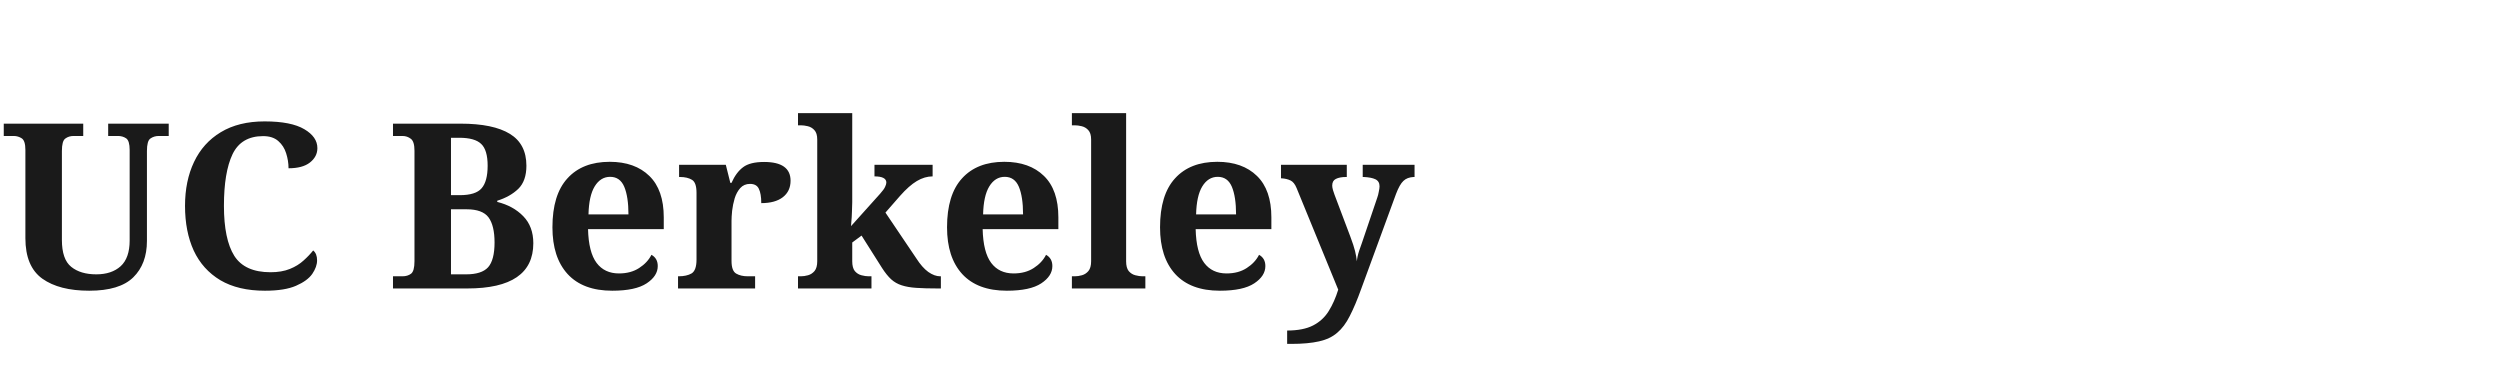
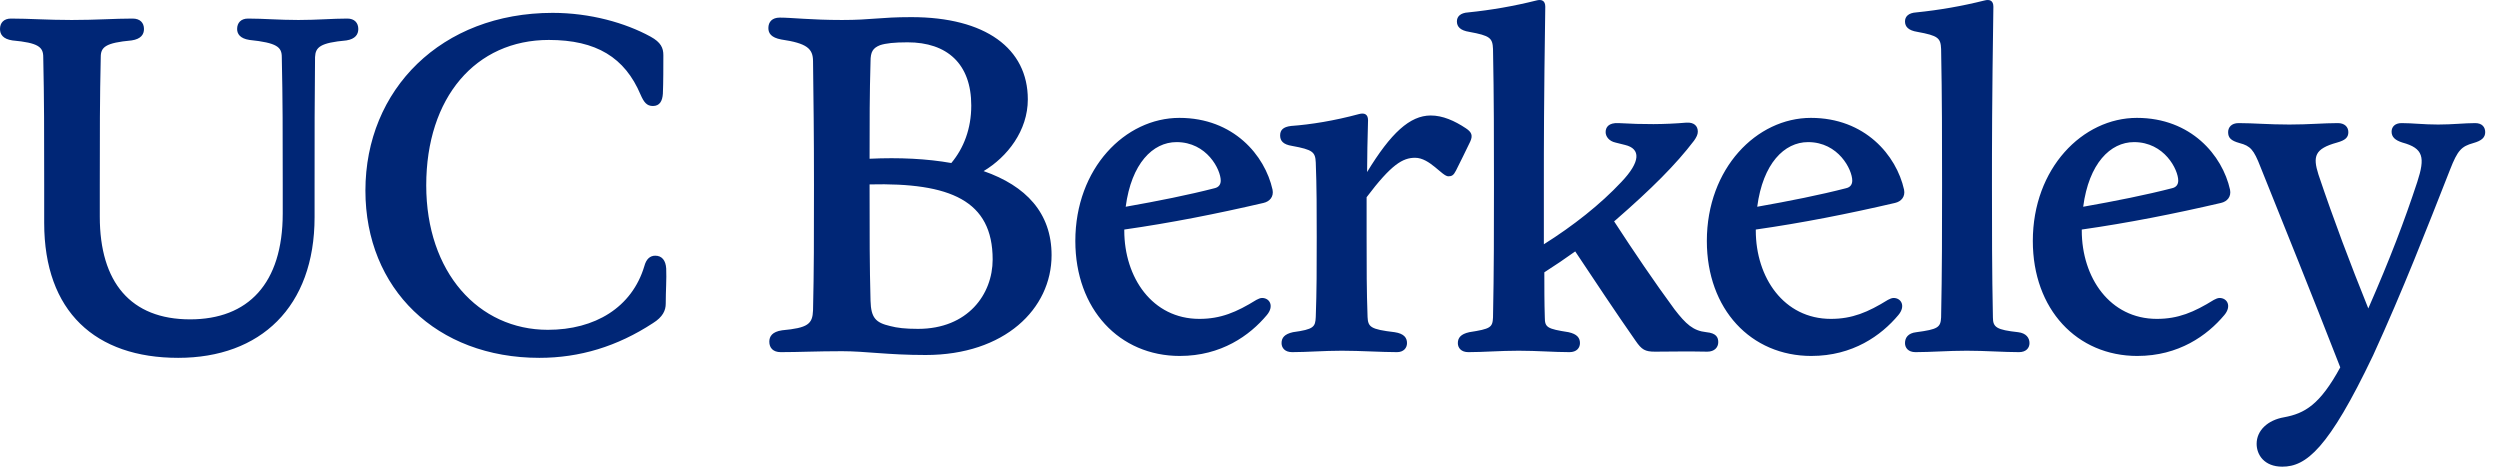
- <svg xmlns="http://www.w3.org/2000/svg" viewBox="0 0 260 40">
-   <text x="0" y="30" font-family="serif" font-size="24" font-weight="700" fill="#1A1A1A">UC Berkeley</text>
+ <svg xmlns="http://www.w3.org/2000/svg" width="225" height="42" fill="none">
+   <path d="M205.406 42c2.139 0 4.149-1.582 8.169-10.008 2.737-5.987 4.79-11.29 6.928-16.721.684-1.754 1.027-2.096 2.096-2.395.769-.214 1.069-.513 1.069-.984 0-.428-.257-.813-.898-.813-.941 0-2.053.129-3.336.129-1.326 0-2.309-.129-3.293-.129-.599 0-.898.343-.898.77 0 .47.299.77.983.984 1.882.513 2.053 1.326 1.326 3.55-1.155 3.507-2.438 6.885-4.405 11.376-1.668-4.149-3.079-7.87-4.49-12.06-.514-1.626-.342-2.31 1.668-2.866.769-.214 1.026-.47 1.026-.94 0-.471-.342-.814-.941-.814-1.283 0-2.609.129-4.362.129-1.882 0-3.25-.129-4.576-.129-.642 0-.941.385-.941.813 0 .513.256.77 1.026.984.984.256 1.283.598 1.882 2.138 2.352 5.86 4.448 11.034 7.185 18.048-1.839 3.378-3.208 4.148-5.047 4.49-1.496.257-2.48 1.198-2.48 2.395 0 .984.684 2.053 2.309 2.053Zm-13.343-29.21c2.737 0 3.978 2.48 3.978 3.464 0 .342-.171.6-.556.685-2.31.598-5.09 1.154-7.998 1.668.513-3.892 2.438-5.817 4.576-5.817Zm.3 19.245c3.72 0 6.286-1.839 7.826-3.678.684-.812.257-1.54-.428-1.54-.171 0-.342.086-.513.172-1.796 1.112-3.207 1.71-5.132 1.71-4.234 0-6.757-3.72-6.757-7.954v-.086c4.191-.598 8.297-1.411 12.531-2.395.556-.128.94-.556.812-1.197-.684-3.08-3.507-6.458-8.382-6.458-4.876 0-9.366 4.533-9.366 11.077 0 6.158 3.977 10.35 9.409 10.35Zm-19.972-.342c1.411 0 2.908-.128 4.618-.128 1.711 0 3.294.128 4.705.128.641 0 .941-.385.941-.813 0-.47-.3-.898-1.027-.983-1.924-.214-2.266-.428-2.266-1.326-.086-4.148-.086-8.04-.086-11.889 0-3.55 0-7.441.128-16.08 0-.556-.342-.685-.812-.556a42.982 42.982 0 0 1-6.116 1.069c-.727.043-1.026.385-1.026.812 0 .47.299.813 1.112.941 1.881.342 2.095.556 2.138 1.54.086 4.32.086 8.382.086 12.274 0 3.849 0 7.74-.086 11.89-.043.897-.299 1.068-2.224 1.325-.77.085-1.026.513-1.026.984 0 .427.299.812.941.812Zm-9.665-18.903c2.737 0 3.977 2.48 3.977 3.464 0 .342-.171.6-.556.685-2.31.598-5.089 1.154-7.997 1.668.513-3.892 2.437-5.817 4.576-5.817Zm.299 19.245c3.721 0 6.287-1.839 7.826-3.678.685-.812.257-1.54-.427-1.54-.171 0-.343.086-.514.172-1.796 1.112-3.207 1.71-5.132 1.71-4.234 0-6.757-3.72-6.757-7.954v-.086c4.191-.598 8.297-1.411 12.531-2.395.556-.128.941-.556.813-1.197-.685-3.08-3.507-6.458-8.383-6.458-4.875 0-9.366 4.533-9.366 11.077 0 6.158 3.978 10.35 9.409 10.35Zm-30.878-.342c1.412 0 2.823-.128 4.533-.128 1.711 0 3.165.128 4.577.128.641 0 .94-.385.94-.813 0-.47-.256-.812-1.026-.983-1.924-.3-2.138-.428-2.138-1.326-.043-1.368-.043-2.737-.043-4.063a63.008 63.008 0 0 0 2.78-1.881c1.796 2.694 3.635 5.474 5.431 8.04.556.812.856.983 1.754.983 1.283 0 2.865-.042 4.704 0 .641 0 .984-.384.984-.855 0-.428-.172-.813-1.07-.898-1.197-.128-1.839-.727-2.865-2.053-1.796-2.438-3.678-5.218-5.431-7.912 0-.042.042-.042.085-.085 3.293-2.866 5.474-5.047 7.1-7.185.213-.3.342-.556.342-.813 0-.513-.342-.855-1.027-.812-2.01.17-3.849.17-6.116.042-.898-.042-1.154.385-1.154.813 0 .385.299.813.898.941l.855.214c1.412.342 1.412 1.497-.342 3.336-1.882 2.01-4.319 3.934-6.971 5.602v-5.303c0-3.55 0-7.441.128-16.08 0-.556-.342-.685-.812-.556a42.982 42.982 0 0 1-6.116 1.069c-.727.043-1.026.385-1.026.812 0 .47.299.813 1.112.941 1.881.342 2.095.556 2.138 1.54.086 4.32.086 8.382.086 12.274 0 3.849 0 7.74-.086 11.89-.043.897-.214 1.026-2.138 1.325-.77.171-1.027.513-1.027.984 0 .427.3.812.941.812Zm-15.866 0c1.369 0 2.823-.128 4.49-.128 1.668 0 3.593.128 4.961.128.599 0 .899-.385.899-.813 0-.47-.257-.855-1.112-.983-2.181-.257-2.395-.47-2.438-1.369-.086-2.352-.086-4.447-.086-7.184V17.75c2.224-2.95 3.251-3.55 4.363-3.55 1.325 0 2.437 1.668 2.993 1.668.3 0 .471-.085.685-.513.427-.855.855-1.71 1.283-2.608.256-.556.128-.856-.385-1.198-1.027-.684-2.096-1.155-3.165-1.155-1.882 0-3.593 1.583-5.731 5.09 0-1.412.043-2.951.086-4.662 0-.556-.342-.684-.813-.556-2.224.599-4.319.94-6.116 1.07-.727.085-.983.384-.983.854 0 .471.256.813 1.069.941 1.882.342 2.096.556 2.138 1.497.086 2.139.086 4.405.086 6.715 0 2.737 0 4.832-.086 7.184-.042.899-.171 1.112-2.053 1.369-.769.171-1.026.513-1.026.984 0 .427.3.812.941.812ZM105.889 12.79c2.737 0 3.977 2.48 3.977 3.464 0 .342-.171.6-.556.685-2.309.598-5.089 1.154-7.997 1.668.513-3.892 2.438-5.817 4.576-5.817Zm.299 19.245c3.721 0 6.287-1.839 7.827-3.678.684-.812.256-1.54-.428-1.54-.171 0-.342.086-.513.172-1.796 1.112-3.208 1.71-5.132 1.71-4.234 0-6.757-3.72-6.757-7.954v-.086c4.191-.598 8.297-1.411 12.53-2.395.556-.128.941-.556.813-1.197-.684-3.08-3.507-6.458-8.382-6.458-4.876 0-9.366 4.533-9.366 11.077 0 6.158 3.977 10.35 9.408 10.35Zm-26.087-2.694c-1.283-.3-1.71-.727-1.753-2.267-.086-3.25-.086-5.773-.086-10.392v-.085c7.27-.172 11.077 1.453 11.077 6.757 0 3.122-2.224 6.244-6.715 6.244-1.154 0-1.881-.086-2.523-.257ZM78.348 5.52c0-.856.213-1.198.855-1.454.513-.171 1.283-.257 2.48-.257 3.55 0 5.731 1.925 5.731 5.688 0 2.096-.684 3.85-1.796 5.175-2.181-.385-4.662-.513-7.356-.385 0-3.379 0-5.816.086-8.767Zm4.96 26.43c7.1 0 11.334-4.149 11.334-8.981 0-3.806-2.31-6.244-6.116-7.57 2.138-1.283 3.978-3.635 3.978-6.458 0-4.576-3.807-7.399-10.479-7.399-2.865 0-3.55.257-6.244.257-2.78 0-4.49-.214-5.602-.214-.684 0-1.026.385-1.026.941 0 .47.256.856 1.154 1.027 2.31.342 2.866.812 2.866 1.967.043 3.635.085 6.372.085 11.162 0 4.79 0 7.613-.085 11.248-.043 1.24-.47 1.582-2.78 1.796-.898.128-1.155.556-1.155 1.026 0 .556.342.941 1.027.941 1.668 0 3.25-.085 5.516-.085 2.139 0 4.106.342 7.528.342Zm-34.768.256c3.635 0 7.014-1.026 10.221-3.122.898-.556 1.155-1.154 1.155-1.753 0-1.155.085-2.224.042-3.165-.042-.727-.384-1.154-.983-1.154-.47 0-.813.299-.984.94-1.112 3.721-4.448 5.731-8.681 5.731-6.245 0-10.949-5.175-10.949-13.001 0-7.912 4.448-13.087 11.034-13.087 4.277 0 6.843 1.583 8.254 4.919.3.684.556 1.026 1.112 1.026.599 0 .855-.428.898-1.112.043-.984.043-2.523.043-3.464 0-.642-.214-1.155-1.155-1.668-2.266-1.24-5.431-2.138-8.81-2.138-10.007 0-16.85 6.885-16.85 15.995 0 8.852 6.415 15.053 15.653 15.053Zm-32.502 0c7.398 0 12.274-4.576 12.274-12.659v-2.865c0-4.833 0-7.655.042-11.547.043-.898.47-1.283 2.823-1.497.813-.128 1.07-.556 1.07-1.026 0-.556-.343-.941-.985-.941-1.368 0-2.694.128-4.404.128-1.754 0-3.123-.128-4.534-.128-.641 0-.983.385-.983.94 0 .428.256.856 1.112.984 2.48.257 2.908.642 2.908 1.54.085 3.892.085 6.714.085 11.547v2.523c0 6.33-3.122 9.537-8.34 9.537-5.345 0-8.125-3.335-8.125-9.237v-2.823c0-4.833 0-7.655.086-11.547 0-.898.427-1.283 2.78-1.497.855-.128 1.111-.556 1.111-1.026 0-.556-.342-.941-1.026-.941-1.625 0-3.25.128-5.474.128S2.65 1.671.984 1.671c-.642 0-.984.385-.984.94 0 .471.257.899 1.112 1.027 2.352.214 2.78.599 2.78 1.497.085 3.892.085 6.714.085 11.547v3.379c0 7.997 4.62 12.145 12.06 12.145Z" fill="#002676" />
</svg>
